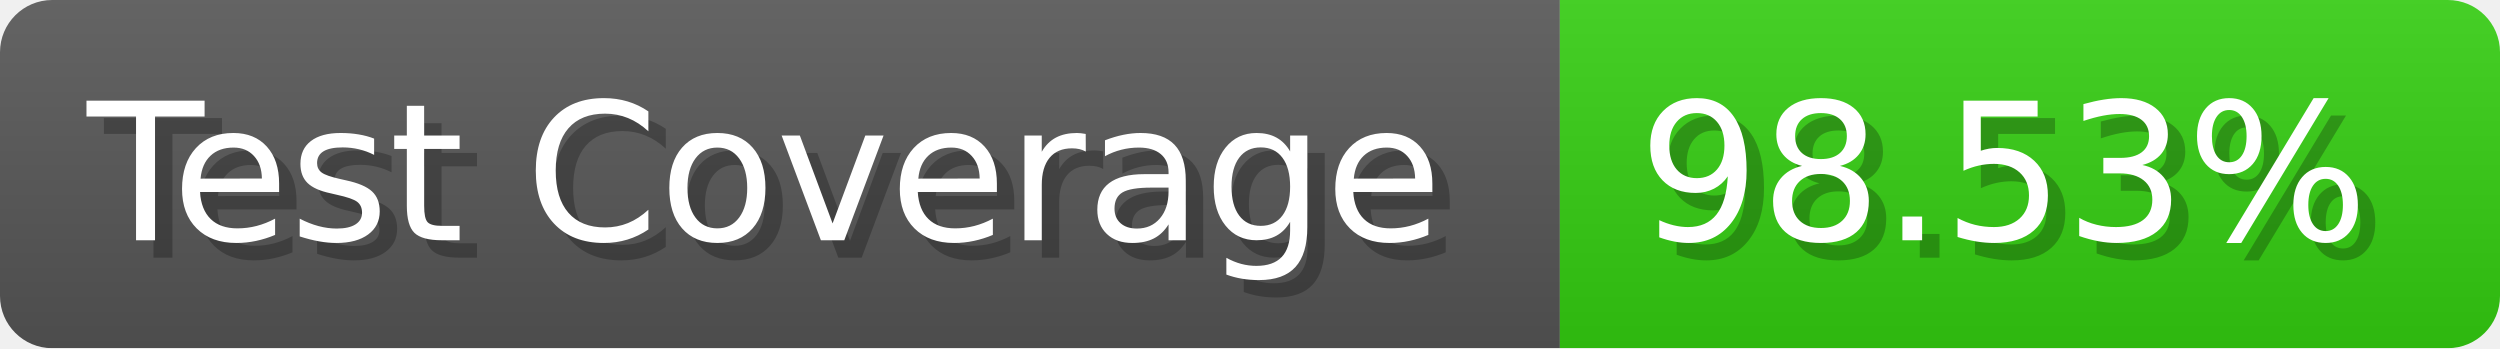
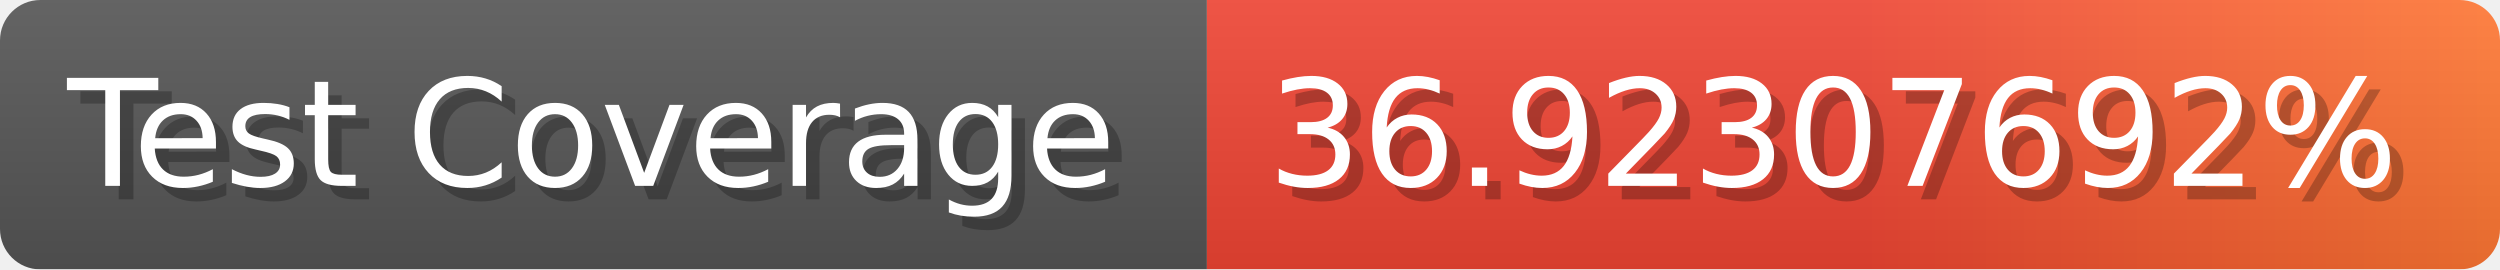
- <svg xmlns="http://www.w3.org/2000/svg" width="143.6" height="20" viewBox="0 0 1436 200" role="img" aria-label="Test Coverage: 98.53%">
+ <svg xmlns="http://www.w3.org/2000/svg" width="185.6" height="20" viewBox="0 0 1856 200" role="img" aria-label="Test Coverage: 36.92307692%">
  <linearGradient id="a" x2="0" y2="100%">
    <stop offset="0" stop-opacity=".1" stop-color="#EEE" />
    <stop offset="1" stop-opacity=".1" />
  </linearGradient>
  <mask id="m">
-     <rect width="1436" height="200" rx="30" fill="#FFF" />
+     <rect width="1856" height="200" rx="30" fill="#FFF" />
  </mask>
  <g mask="url(#m)">
    <rect width="896" height="200" fill="#555" />
-     <rect width="540" height="200" fill="#3C1" x="896" />
-     <rect width="1436" height="200" fill="url(#a)" />
+     <rect width="960" height="200" fill="url(#x)" x="896" />
+     <rect width="1856" height="200" fill="url(#a)" />
  </g>
  <g aria-hidden="true" fill="#fff" text-anchor="start" font-family="Verdana,DejaVu Sans,sans-serif" font-size="110">
    <text x="60" y="148" textLength="796" fill="#000" opacity="0.25">Test Coverage</text>
    <text x="50" y="138" textLength="796">Test Coverage</text>
-     <text x="951" y="148" textLength="440" fill="#000" opacity="0.25">98.53%</text>
-     <text x="941" y="138" textLength="440">98.53%</text>
+     <text x="951" y="148" textLength="860" fill="#000" opacity="0.25">36.92307692%</text>
+     <text x="941" y="138" textLength="860">36.92307692%</text>
  </g>
+   <linearGradient id="x" x1="0%" y1="0%" x2="100%" y2="0%">
+     <stop offset="0%" style="stop-color:#E43" />
+     <stop offset="50%" style="stop-color:#E43" />
+     <stop offset="100%" style="stop-color:#F73" />
+   </linearGradient>
</svg>
